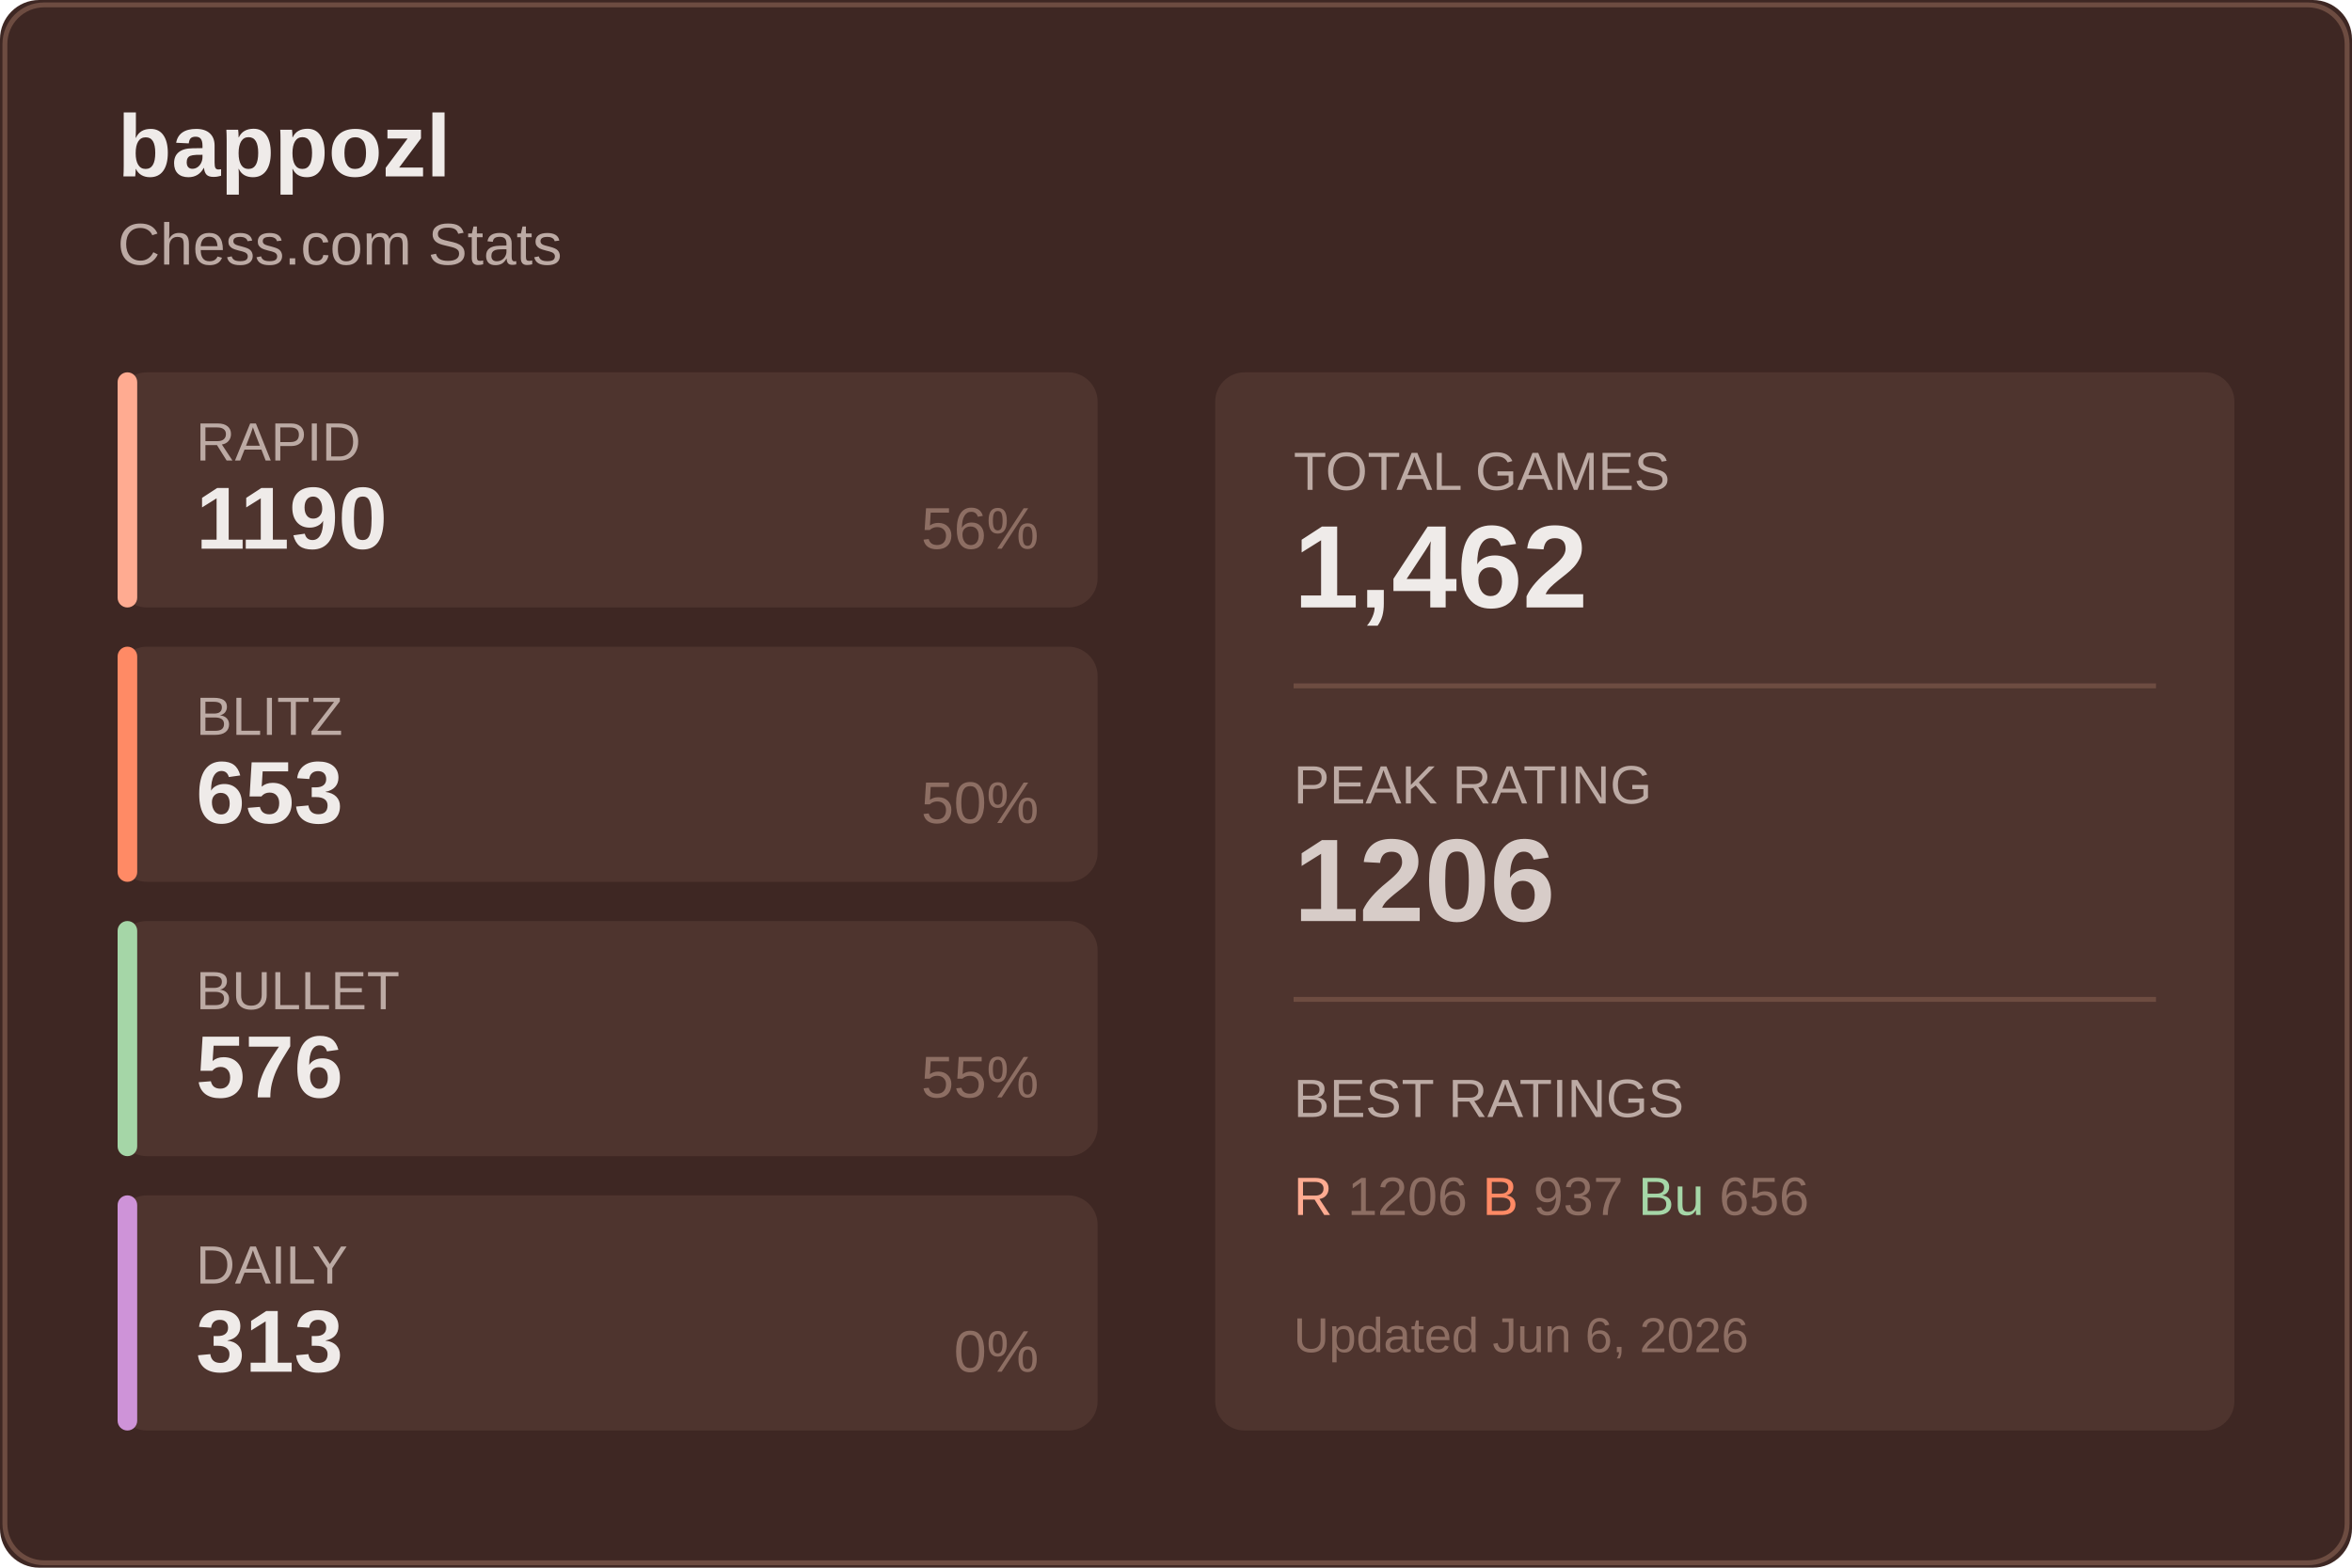
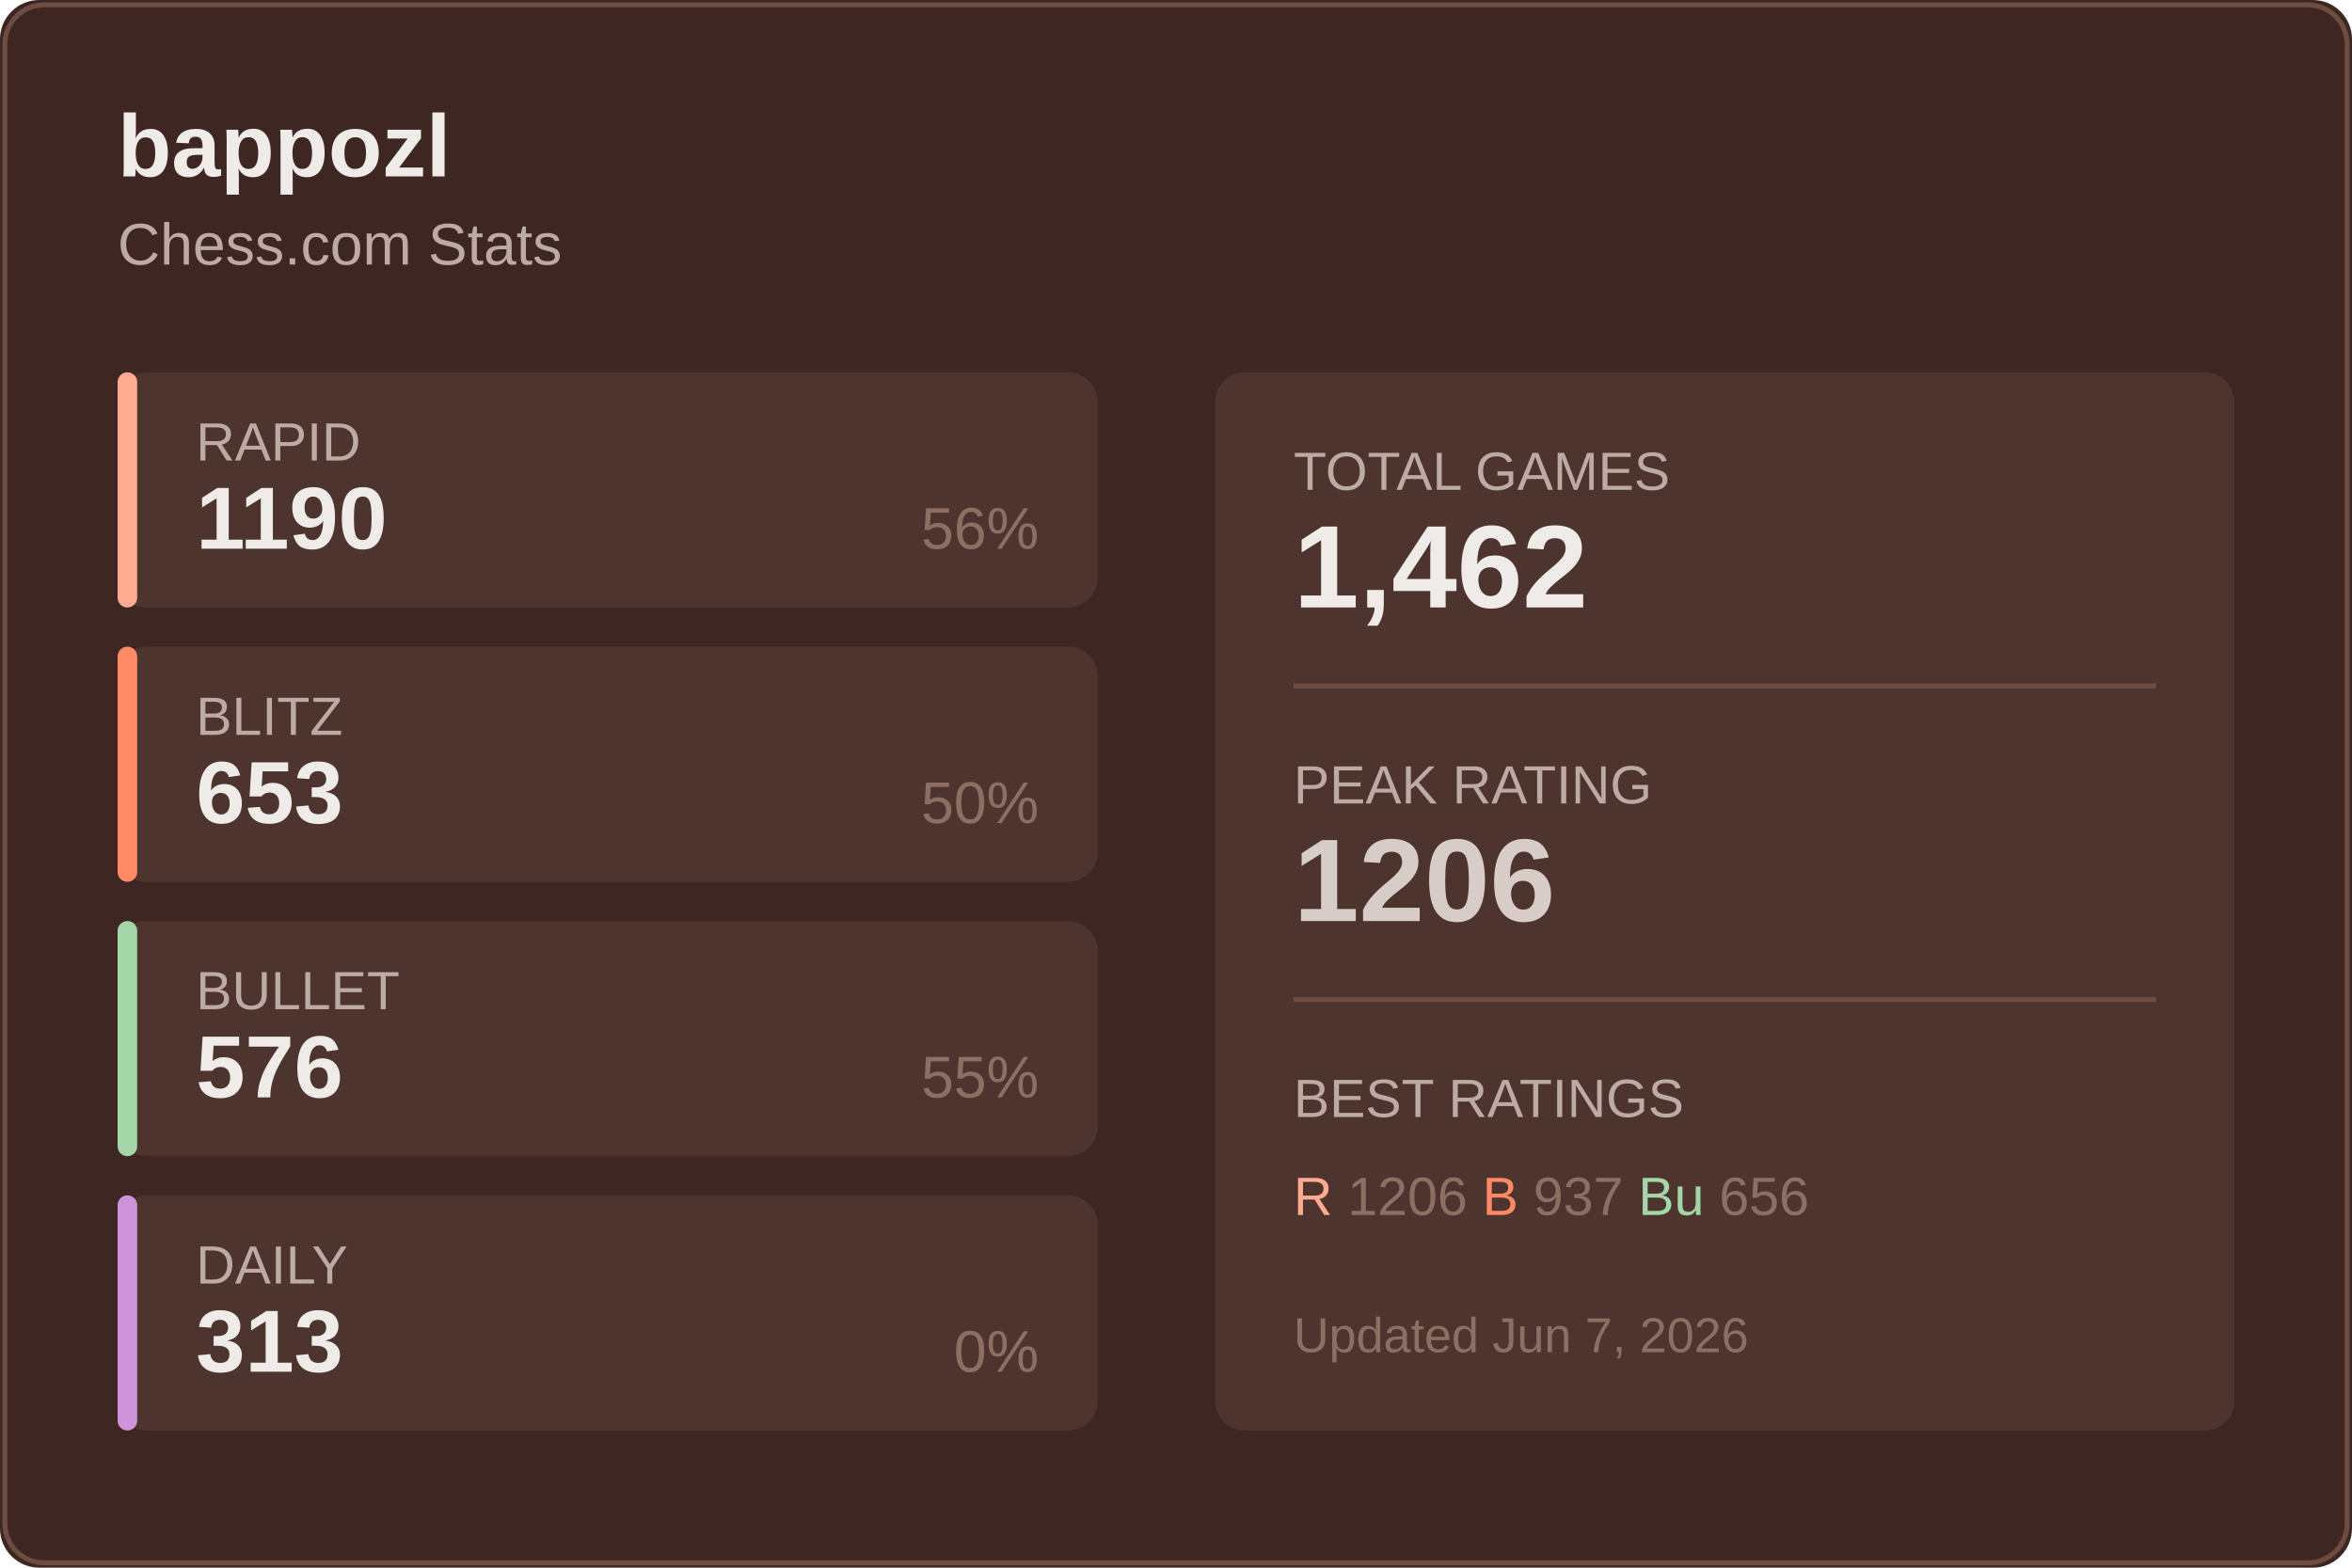
<svg xmlns="http://www.w3.org/2000/svg" width="480" height="320">
  <rect width="480" height="320" fill="#3e2723" rx="8" />
  <rect x="1" y="1" width="478" height="318" fill="none" stroke="#6d4c41" rx="8" />
  <text x="24" y="36" fill="#efebe9" font-size="18" font-weight="600" font-family="Segoe UI, Arial, sans-serif">
    bappozl
  </text>
  <text x="24" y="54" fill="#bcaaa4" font-size="12" font-family="Segoe UI, Arial, sans-serif">
    Chess.com Stats
  </text>
  <g transform="translate(24, 76)">
    <rect width="200" height="48" fill="#4e342e" rx="6" />
    <rect width="4" height="48" fill="#ffab91" rx="2" />
    <text x="16" y="18" fill="#bcaaa4" font-size="11" font-family="Segoe UI, Arial, sans-serif">RAPID</text>
    <text x="16" y="36" fill="#efebe9" font-size="18" font-weight="600" font-family="Segoe UI, Arial, sans-serif">1190</text>
    <text x="188" y="36" fill="#8d6e63" font-size="12" font-family="Segoe UI, Arial, sans-serif" text-anchor="end">56%</text>
  </g>
  <g transform="translate(24, 132)">
    <rect width="200" height="48" fill="#4e342e" rx="6" />
    <rect width="4" height="48" fill="#ff8a65" rx="2" />
    <text x="16" y="18" fill="#bcaaa4" font-size="11" font-family="Segoe UI, Arial, sans-serif">BLITZ</text>
    <text x="16" y="36" fill="#efebe9" font-size="18" font-weight="600" font-family="Segoe UI, Arial, sans-serif">653</text>
    <text x="188" y="36" fill="#8d6e63" font-size="12" font-family="Segoe UI, Arial, sans-serif" text-anchor="end">50%</text>
  </g>
  <g transform="translate(24, 188)">
    <rect width="200" height="48" fill="#4e342e" rx="6" />
    <rect width="4" height="48" fill="#a5d6a7" rx="2" />
    <text x="16" y="18" fill="#bcaaa4" font-size="11" font-family="Segoe UI, Arial, sans-serif">BULLET</text>
    <text x="16" y="36" fill="#efebe9" font-size="18" font-weight="600" font-family="Segoe UI, Arial, sans-serif">576</text>
    <text x="188" y="36" fill="#8d6e63" font-size="12" font-family="Segoe UI, Arial, sans-serif" text-anchor="end">55%</text>
  </g>
  <g transform="translate(24, 244)">
    <rect width="200" height="48" fill="#4e342e" rx="6" />
    <rect width="4" height="48" fill="#ce93d8" rx="2" />
    <text x="16" y="18" fill="#bcaaa4" font-size="11" font-family="Segoe UI, Arial, sans-serif">DAILY</text>
    <text x="16" y="36" fill="#efebe9" font-size="18" font-weight="600" font-family="Segoe UI, Arial, sans-serif">313</text>
    <text x="188" y="36" fill="#8d6e63" font-size="12" font-family="Segoe UI, Arial, sans-serif" text-anchor="end">0%</text>
  </g>
  <g transform="translate(248, 76)">
    <rect width="208" height="216" fill="#4e342e" rx="6" />
    <text x="16" y="24" fill="#bcaaa4" font-size="11" font-family="Segoe UI, Arial, sans-serif">TOTAL GAMES</text>
    <text x="16" y="48" fill="#efebe9" font-size="24" font-weight="600" font-family="Segoe UI, Arial, sans-serif">1,462</text>
    <line x1="16" y1="64" x2="192" y2="64" stroke="#6d4c41" />
    <text x="16" y="88" fill="#bcaaa4" font-size="11" font-family="Segoe UI, Arial, sans-serif">PEAK RATING</text>
    <text x="16" y="112" fill="#d7ccc8" font-size="24" font-weight="600" font-family="Segoe UI, Arial, sans-serif">1206</text>
    <line x1="16" y1="128" x2="192" y2="128" stroke="#6d4c41" />
    <text x="16" y="152" fill="#bcaaa4" font-size="11" font-family="Segoe UI, Arial, sans-serif">BEST RATINGS</text>
    <text x="16" y="172" fill="#8d6e63" font-size="11" font-family="Segoe UI, Arial, sans-serif">
      <tspan fill="#ffab91">R</tspan> 1206
      <tspan fill="#ff8a65">B</tspan> 937
      <tspan fill="#a5d6a7">Bu</tspan> 656
    </text>
    <text x="16" y="200" fill="#8d6e63" font-size="10" font-family="Segoe UI, Arial, sans-serif">
-       Updated Jun 6, 2026
+       Updated Jun 7, 2026
    </text>
  </g>
</svg>
